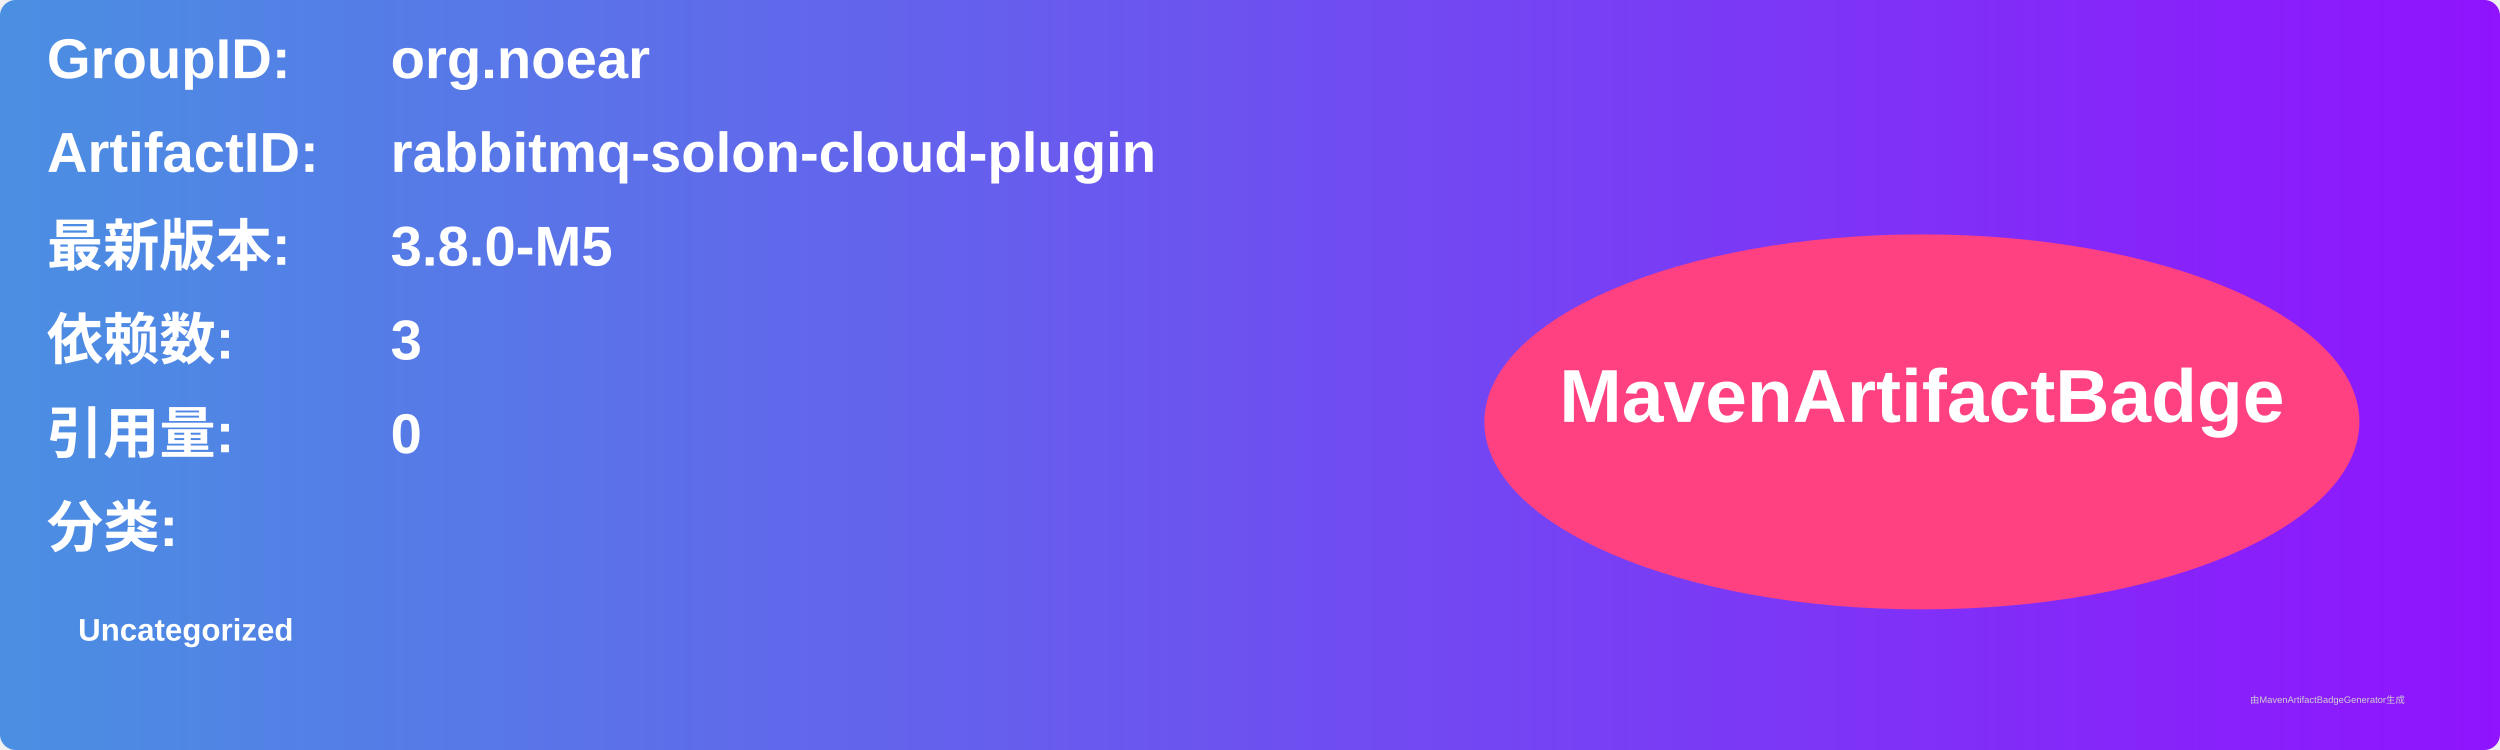
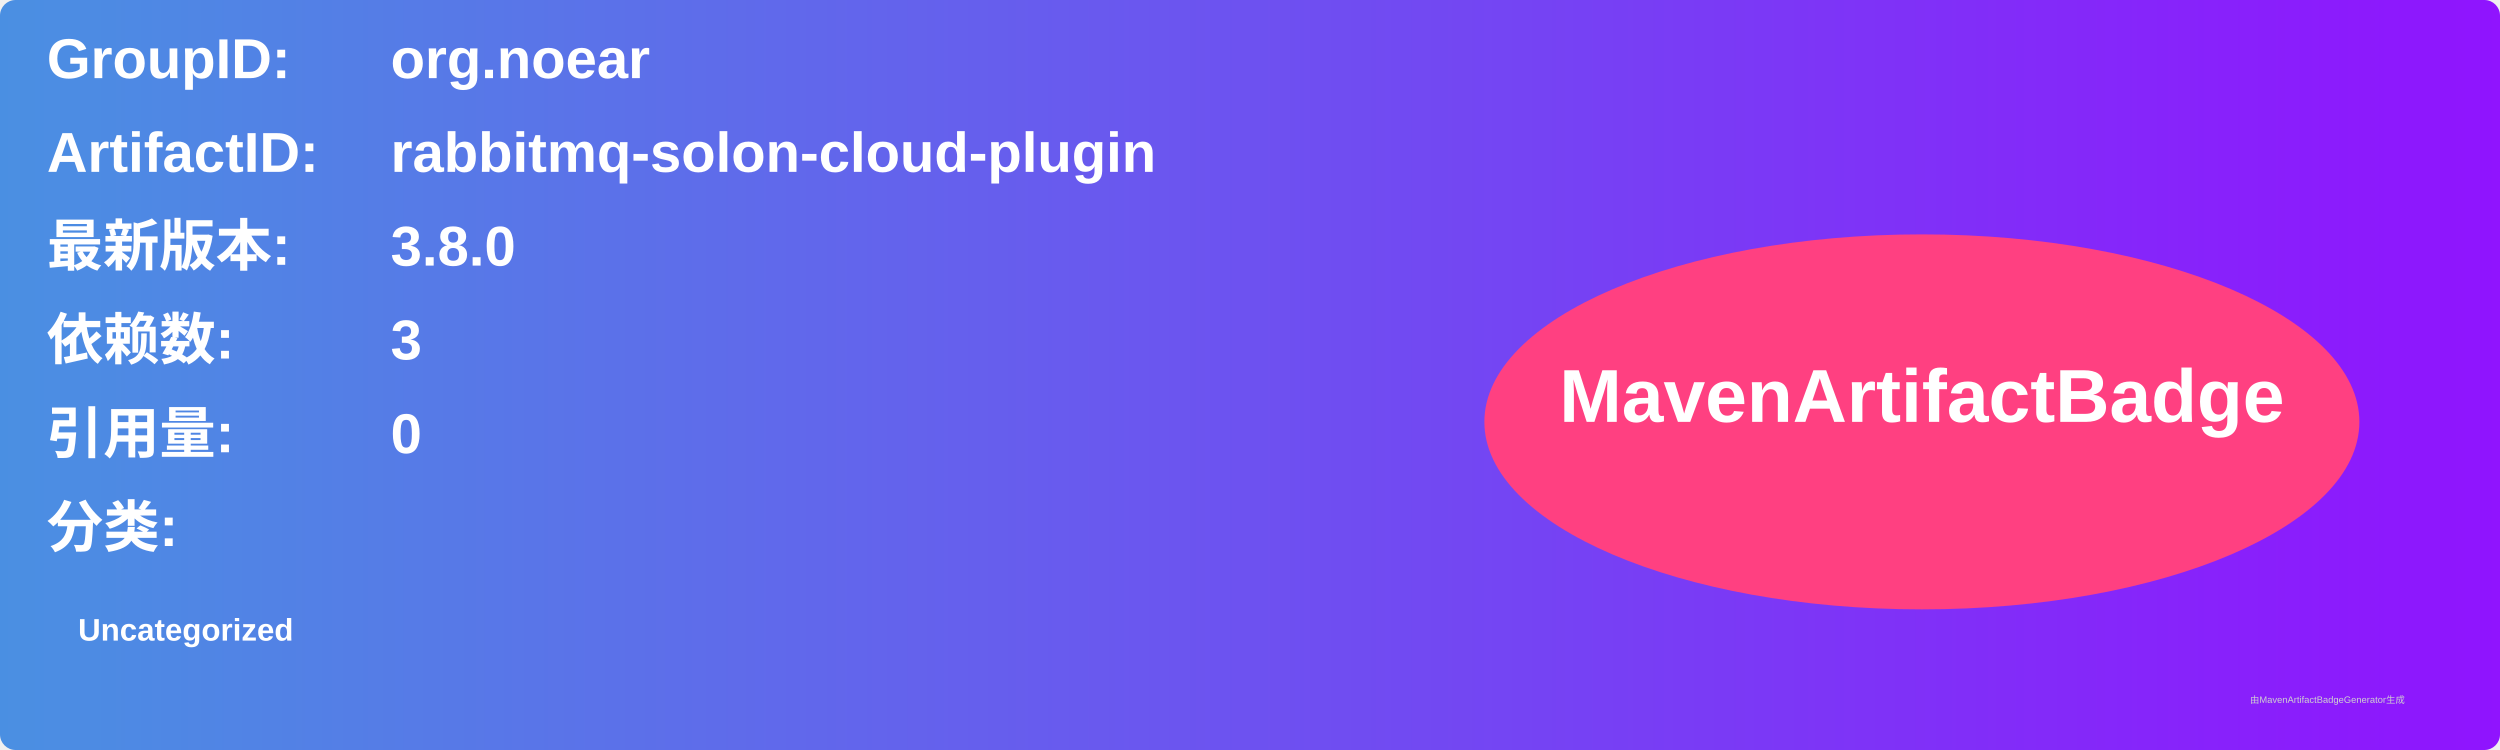
<svg xmlns="http://www.w3.org/2000/svg" width="800" height="240" viewBox="0 0 800 240">
  <linearGradient id="grad" x1="0%" y1="0%" x2="100%" y2="0%">
    <stop offset="0%" stop-color="#4a90e2" />
    <stop offset="100%" stop-color="#9013fe" />
  </linearGradient>
  <rect width="100%" height="100%" rx="5" ry="5" fill="url(#grad)" />
  <g transform="translate(15, 15)">
    <text x="0" y="10" font-family="Arial" font-size="18" fill="white" font-weight="bold" width="260">GroupID:</text>
    <text x="110" y="10" font-family="Arial" font-size="18" fill="white" font-weight="bold" width="460">org.noear</text>
    <text x="0" y="40" font-family="Arial" font-size="18" fill="white" font-weight="bold" width="260">ArtifactID:</text>
    <text x="110" y="40" font-family="Arial" font-size="18" fill="white" font-weight="bold" width="460">rabbitmq-solon-cloud-plugin</text>
    <text x="0" y="70" font-family="Arial" font-size="18" fill="white" font-weight="bold">最新版本:</text>
    <text x="110" y="70" font-family="Arial" font-size="18" fill="white" font-weight="bold">
-       <tspan font-weight="bold">3.8.0-M5</tspan>
+       <tspan font-weight="bold">3.8.0</tspan>
    </text>
    <text x="0" y="100" font-family="Arial" font-size="18" fill="white" font-weight="bold">依赖数: </text>
    <text x="110" y="100" font-family="Arial" font-size="18" fill="white">
      <tspan font-weight="bold">3</tspan>
    </text>
    <text x="0" y="130" font-family="Arial" font-size="18" fill="white" font-weight="bold">引用量: </text>
    <text x="110" y="130" font-family="Arial" font-size="18" fill="white">
      <tspan font-weight="bold">0</tspan>
    </text>
    <text x="0" y="160" font-family="Arial" font-size="18" fill="white" font-weight="bold">分类:</text>
    <text x="10" y="190" font-family="Arial" font-size="10" fill="white">
      <tspan font-weight="bold">Uncategorized</tspan>
    </text>
    <ellipse cx="600" cy="120" rx="140" ry="60" fill="#ff4081" />
    <text x="600" y="120" text-anchor="middle" font-family="Arial" font-size="24" fill="white" font-weight="bold">MavenArtifactBadge</text>
  </g>
  <text x="720" y="225" font-family="Arial" font-size="3" fill="#d0d0d0">由MavenArtifactBadgeGenerator生成</text>
</svg>
